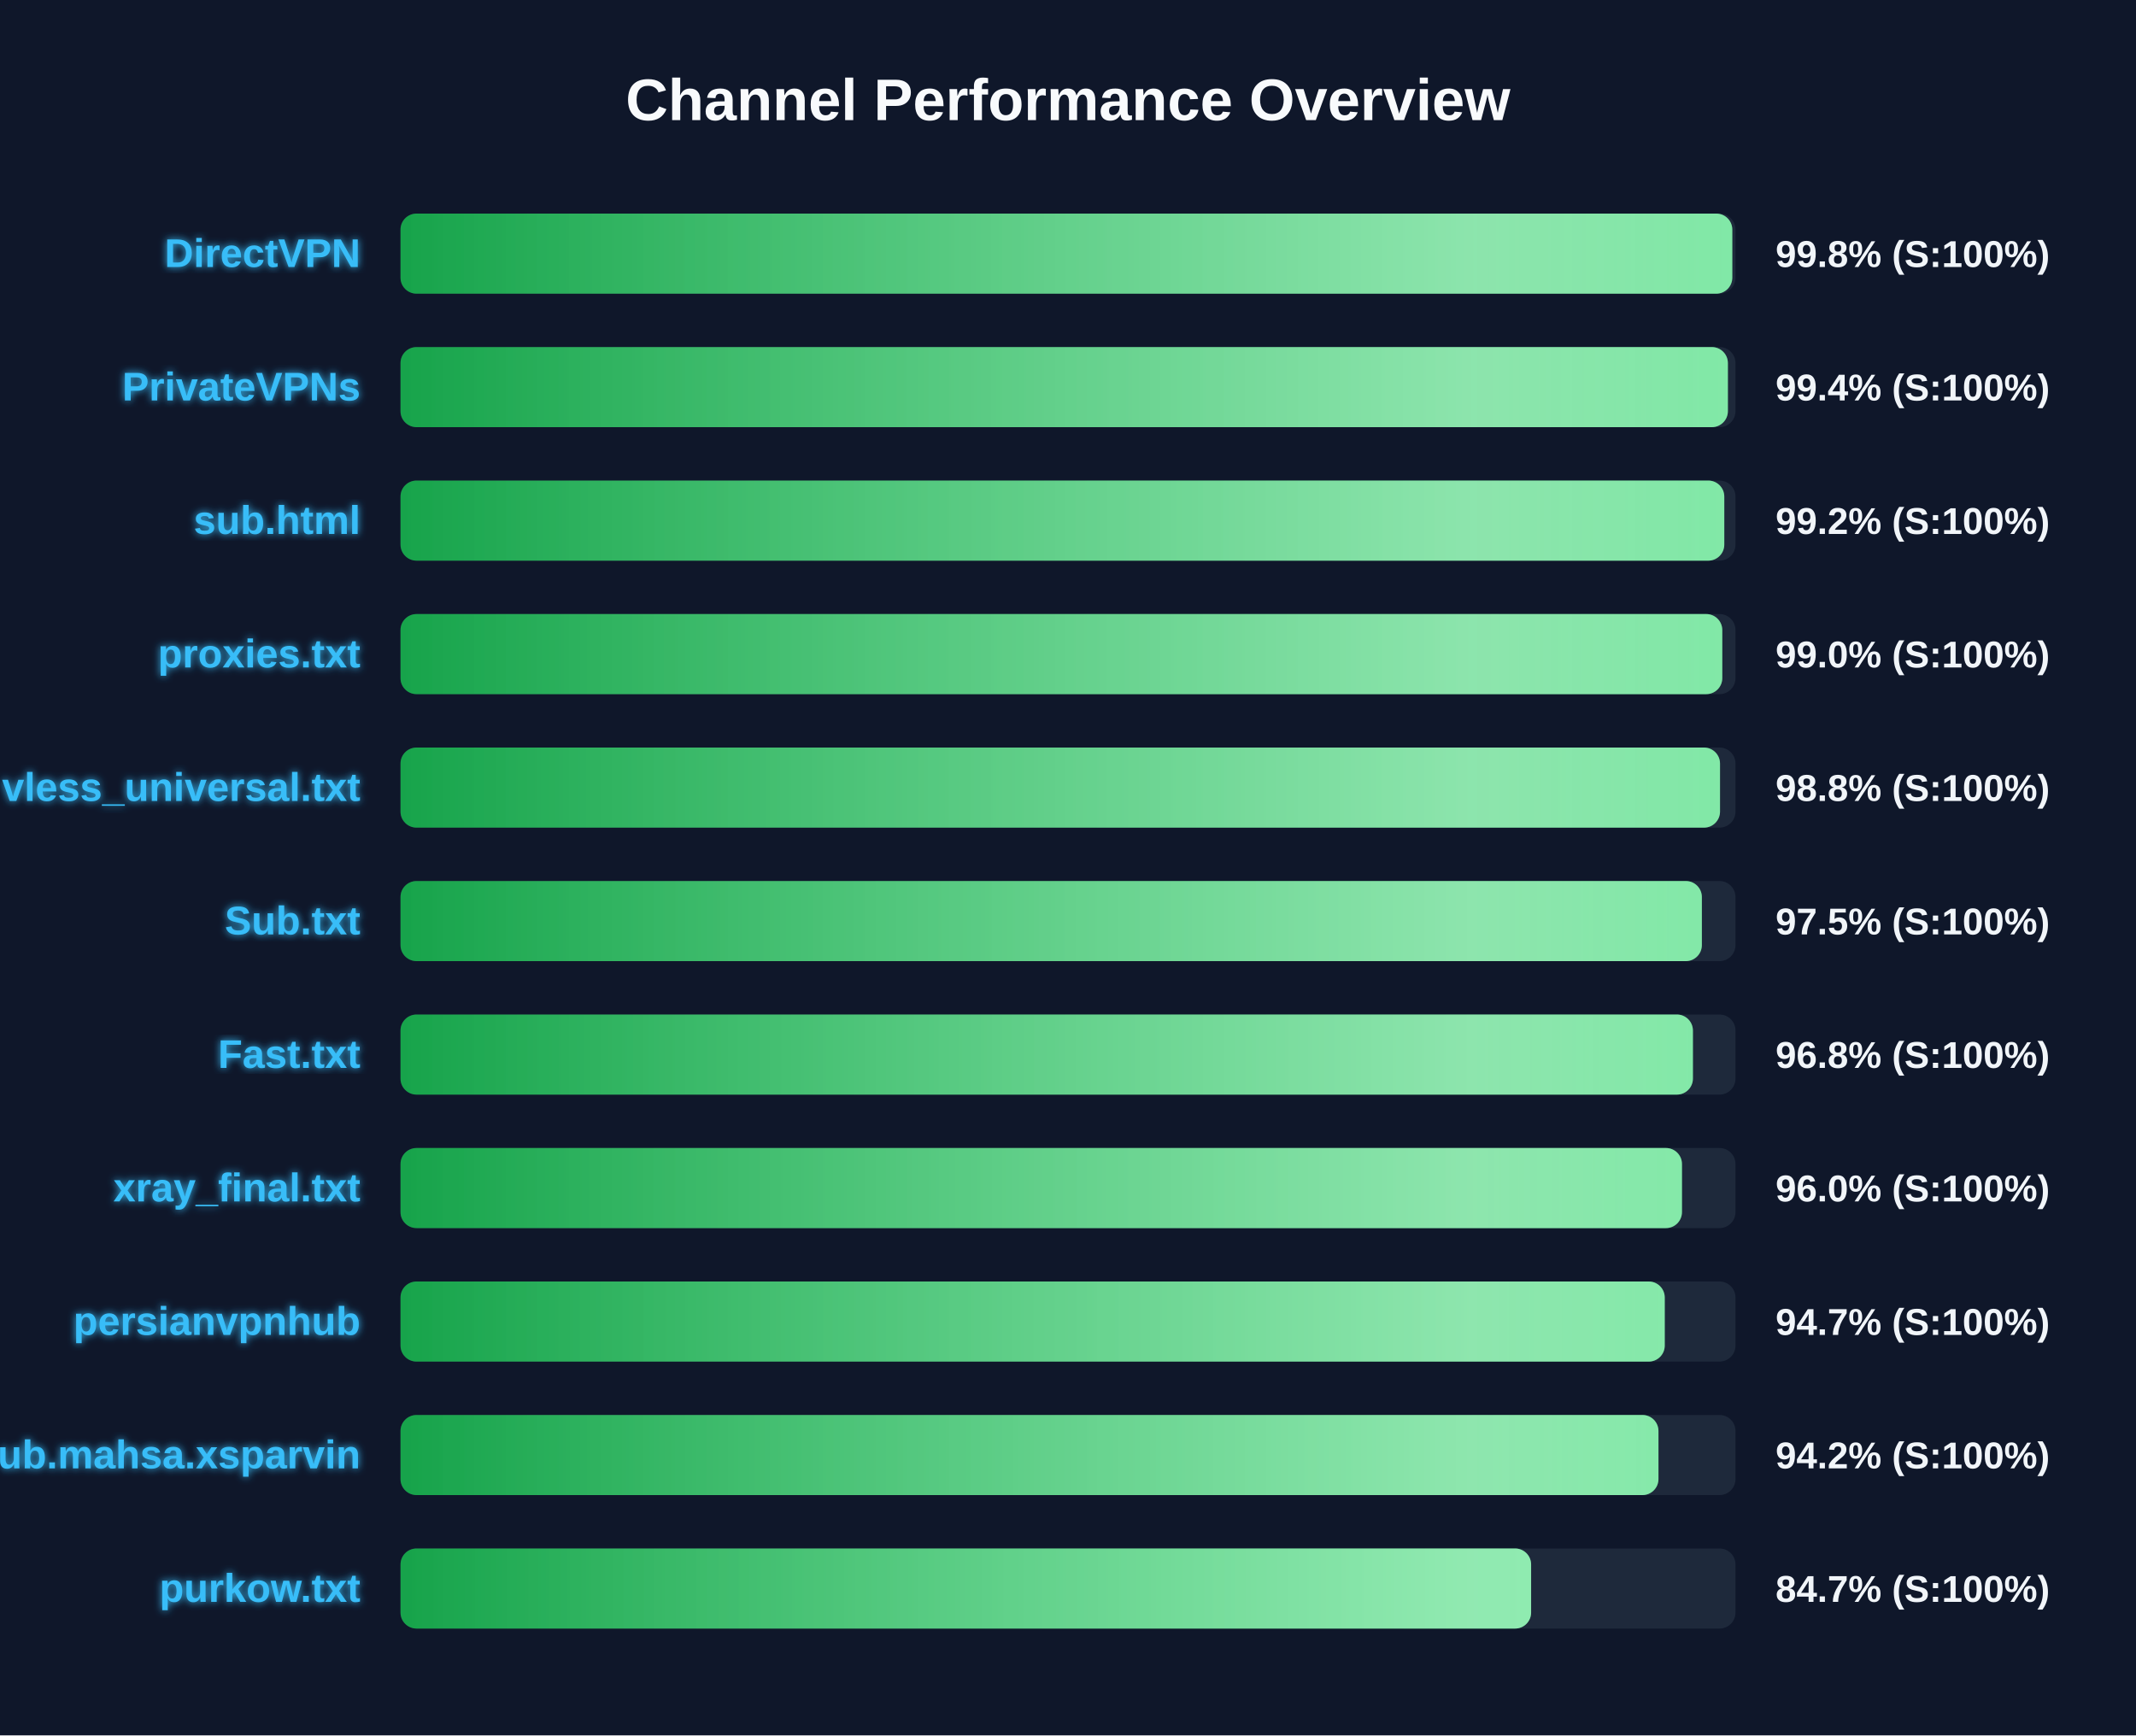
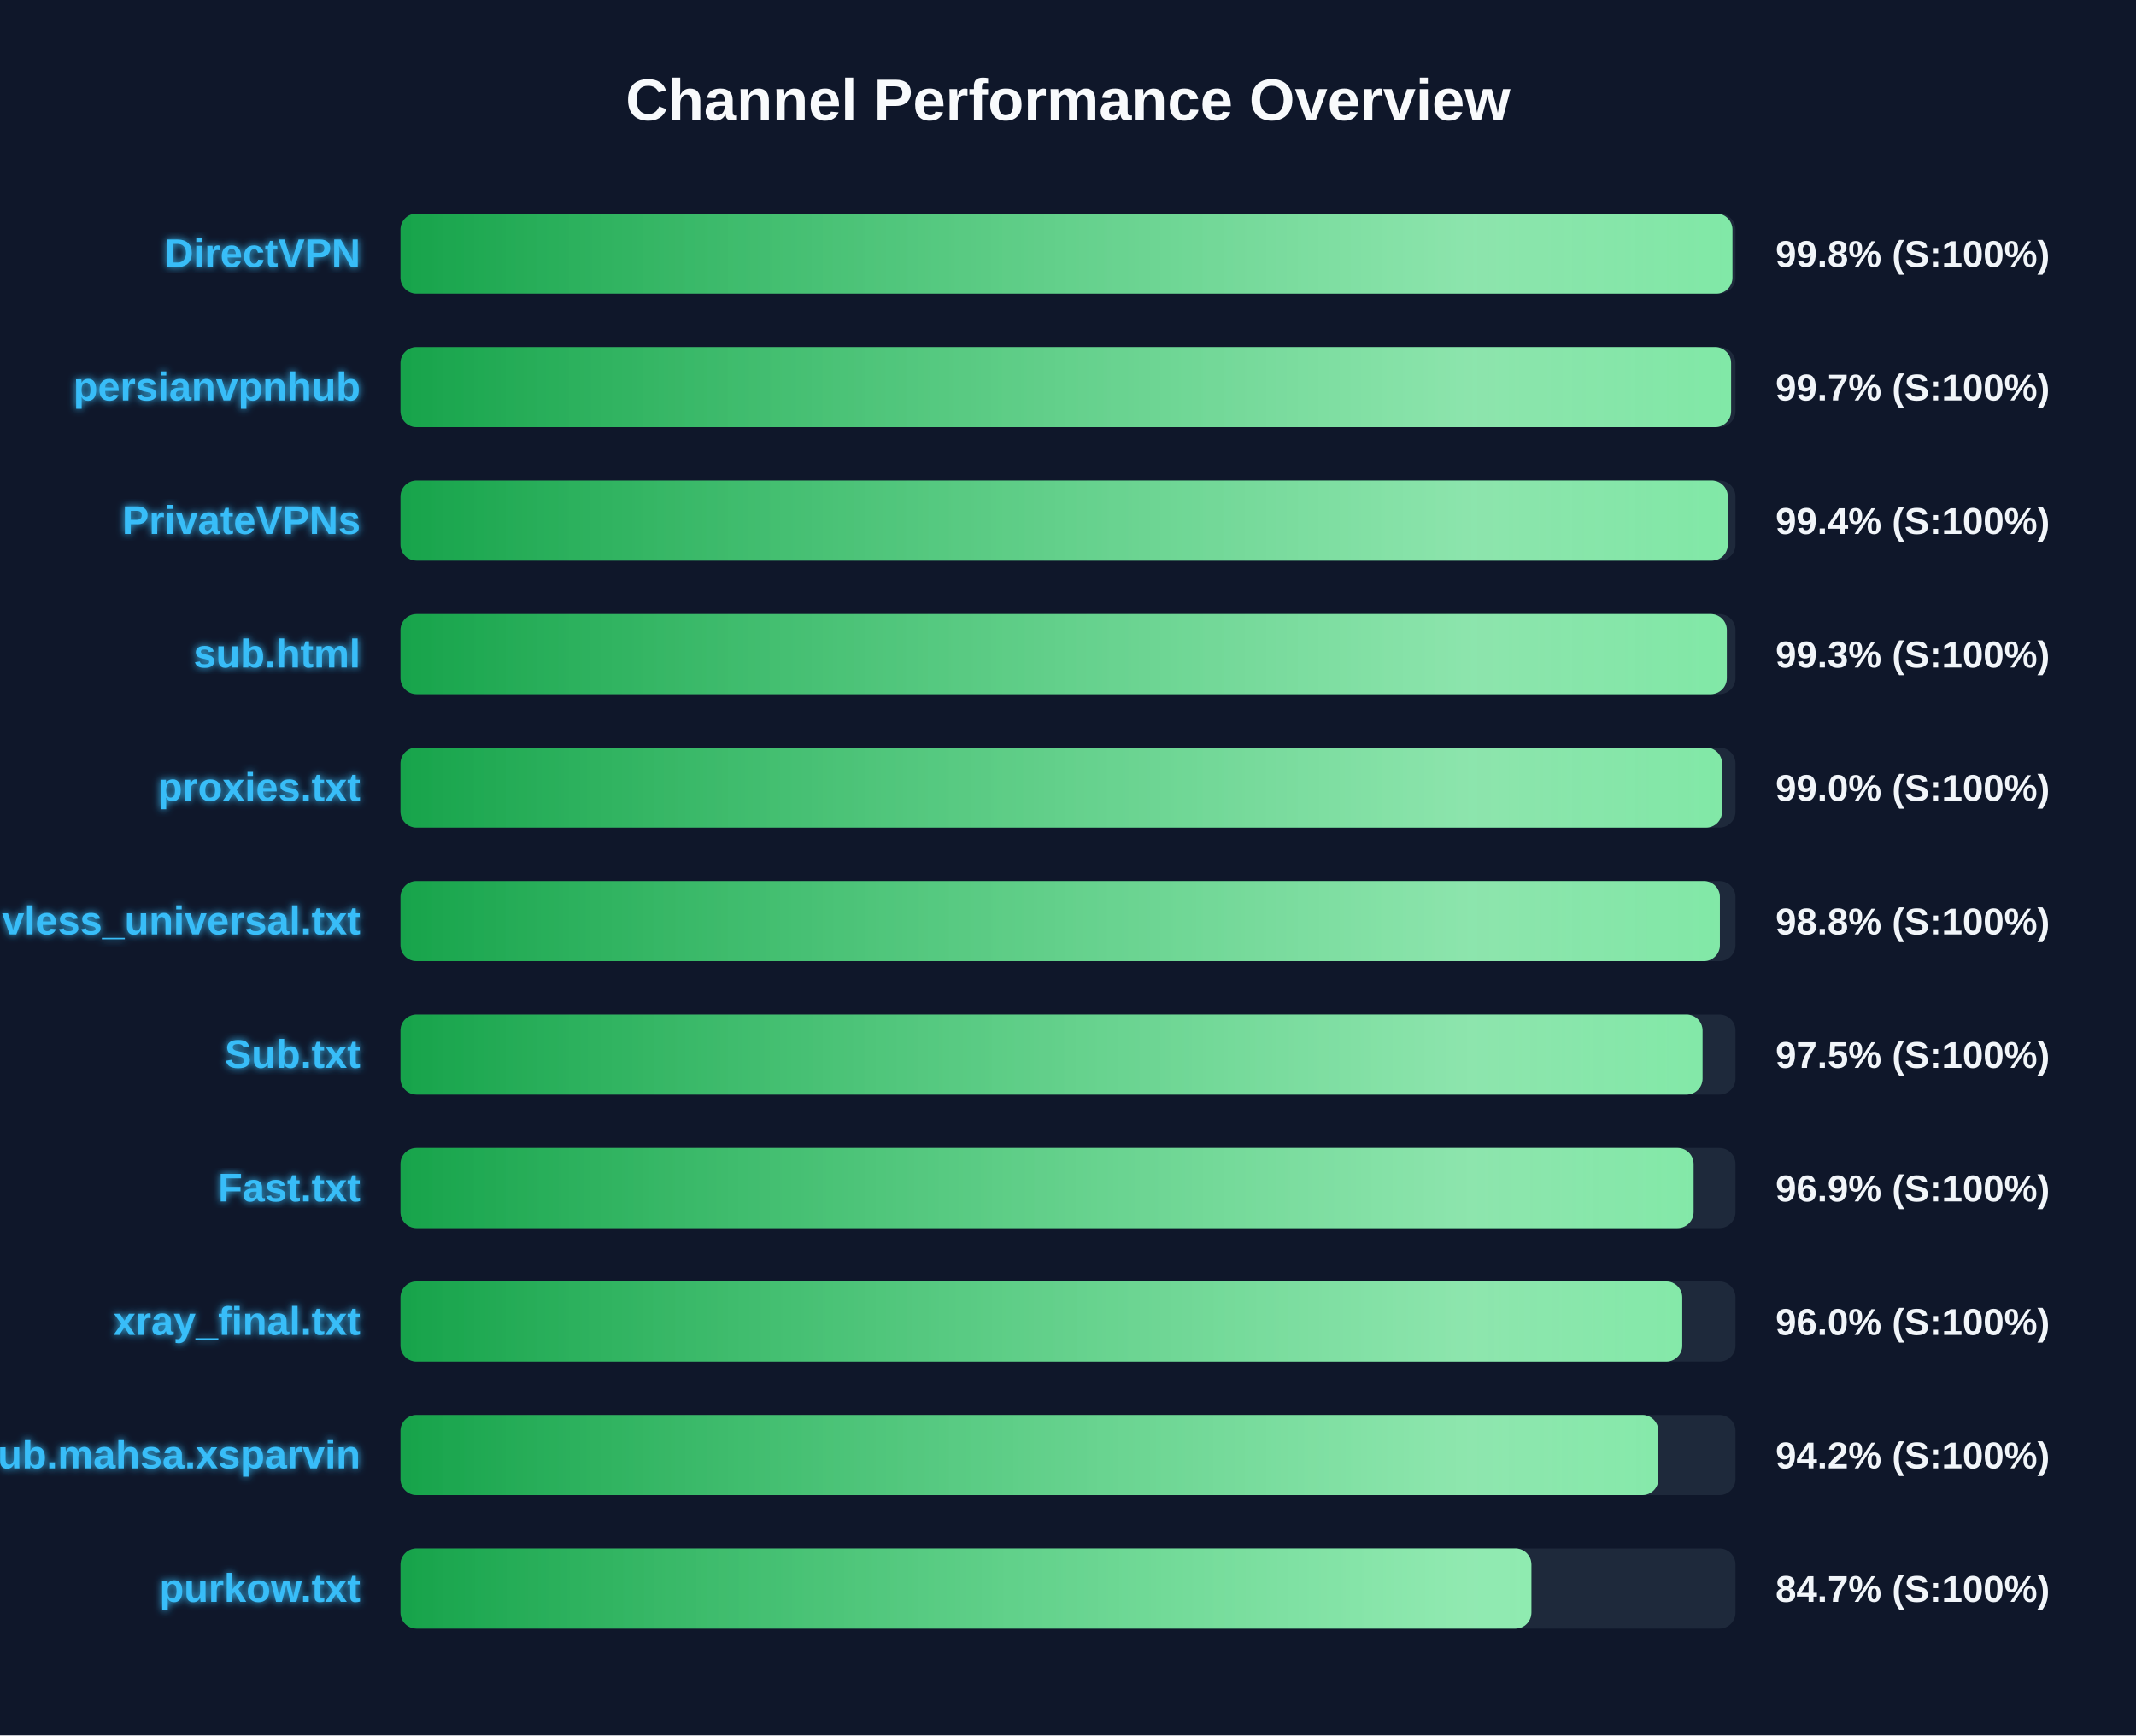
<svg xmlns="http://www.w3.org/2000/svg" width="800" height="650" version="1.1">
  <defs>
    <linearGradient id="grad-green" x1="0%" y1="0%" x2="100%" y2="0%">
      <stop offset="0%" stop-color="#16a34a" />
      <stop offset="100%" stop-color="#4ade80" />
    </linearGradient>
    <linearGradient id="grad-yellow" x1="0%" y1="0%" x2="100%" y2="0%">
      <stop offset="0%" stop-color="#ca8a04" />
      <stop offset="100%" stop-color="#fde047" />
    </linearGradient>
    <linearGradient id="grad-red" x1="0%" y1="0%" x2="100%" y2="0%">
      <stop offset="0%" stop-color="#dc2626" />
      <stop offset="100%" stop-color="#f87171" />
    </linearGradient>
    <linearGradient id="shimmer" x1="0%" y1="0%" x2="100%" y2="0%">
      <stop offset="0%" stop-color="rgba(255,255,255,0)" />
      <stop offset="50%" stop-color="rgba(255,255,255,0.4)" />
      <stop offset="100%" stop-color="rgba(255,255,255,0)" />
    </linearGradient>
    <filter id="glow" x="-20%" y="-20%" width="140%" height="140%">
      <feGaussianBlur stdDeviation="1.5" result="blur" />
      <feComposite in="SourceGraphic" in2="blur" operator="over" />
    </filter>
  </defs>
  <style>
        .bg-rect { fill: #0f172a; }
        .title { font: bold 22px 'Segoe UI', Arial, sans-serif; fill: #f8fafc; }
        .row { font: bold 15px 'Segoe UI', Arial, sans-serif; fill: #38bdf8; filter: url(#glow); }
        .score { font: bold 14px 'Segoe UI', Arial, sans-serif; fill: #f1f5f9; }
        @keyframes shimmer-anim {
            0% { transform: translateX(-100%); }
            100% { transform: translateX(200%); }
        }
        .shimmer-rect {
            animation: shimmer-anim 2.5s infinite linear;
        }
    </style>
  <rect width="100%" height="100%" class="bg-rect" />
  <text x="400" y="45" text-anchor="middle" class="title">Channel Performance Overview</text>
  <rect x="150" y="80" width="500" height="30" fill="#1e293b" rx="6" />
  <clipPath id="clip-0">
-     <rect x="150" y="80" width="498.8" height="30" rx="6" />
+     <rect x="150" y="80" width="498.85" height="30" rx="6" />
  </clipPath>
-   <rect x="150" y="80" width="498.8" height="30" fill="url(#grad-green)" rx="6" />
+   <rect x="150" y="80" width="498.85" height="30" fill="url(#grad-green)" rx="6" />
  <g clip-path="url(#clip-0)">
    <rect x="150" y="80" width="100%" height="30" fill="url(#shimmer)" class="shimmer-rect" />
  </g>
  <text x="135" y="100" text-anchor="end" class="row">DirectVPN</text>
  <text x="665" y="100" text-anchor="start" class="score">99.8% (S:100%)</text>
  <rect x="150" y="130" width="500" height="30" fill="#1e293b" rx="6" />
  <clipPath id="clip-1">
-     <rect x="150" y="130" width="497.15" height="30" rx="6" />
+     <rect x="150" y="130" width="498.35" height="30" rx="6" />
  </clipPath>
-   <rect x="150" y="130" width="497.15" height="30" fill="url(#grad-green)" rx="6" />
+   <rect x="150" y="130" width="498.35" height="30" fill="url(#grad-green)" rx="6" />
  <g clip-path="url(#clip-1)">
    <rect x="150" y="130" width="100%" height="30" fill="url(#shimmer)" class="shimmer-rect" />
  </g>
-   <text x="135" y="150" text-anchor="end" class="row">PrivateVPNs</text>
-   <text x="665" y="150" text-anchor="start" class="score">99.4% (S:100%)</text>
+   <text x="135" y="150" text-anchor="end" class="row">persianvpnhub</text>
+   <text x="665" y="150" text-anchor="start" class="score">99.7% (S:100%)</text>
  <rect x="150" y="180" width="500" height="30" fill="#1e293b" rx="6" />
  <clipPath id="clip-2">
-     <rect x="150" y="180" width="495.8" height="30" rx="6" />
+     <rect x="150" y="180" width="497.1" height="30" rx="6" />
  </clipPath>
-   <rect x="150" y="180" width="495.8" height="30" fill="url(#grad-green)" rx="6" />
+   <rect x="150" y="180" width="497.1" height="30" fill="url(#grad-green)" rx="6" />
  <g clip-path="url(#clip-2)">
    <rect x="150" y="180" width="100%" height="30" fill="url(#shimmer)" class="shimmer-rect" />
  </g>
-   <text x="135" y="200" text-anchor="end" class="row">sub.html</text>
-   <text x="665" y="200" text-anchor="start" class="score">99.2% (S:100%)</text>
+   <text x="135" y="200" text-anchor="end" class="row">PrivateVPNs</text>
+   <text x="665" y="200" text-anchor="start" class="score">99.4% (S:100%)</text>
  <rect x="150" y="230" width="500" height="30" fill="#1e293b" rx="6" />
  <clipPath id="clip-3">
-     <rect x="150" y="230" width="495.05" height="30" rx="6" />
+     <rect x="150" y="230" width="496.75" height="30" rx="6" />
  </clipPath>
-   <rect x="150" y="230" width="495.05" height="30" fill="url(#grad-green)" rx="6" />
+   <rect x="150" y="230" width="496.75" height="30" fill="url(#grad-green)" rx="6" />
  <g clip-path="url(#clip-3)">
    <rect x="150" y="230" width="100%" height="30" fill="url(#shimmer)" class="shimmer-rect" />
  </g>
-   <text x="135" y="250" text-anchor="end" class="row">proxies.txt</text>
-   <text x="665" y="250" text-anchor="start" class="score">99.0% (S:100%)</text>
+   <text x="135" y="250" text-anchor="end" class="row">sub.html</text>
+   <text x="665" y="250" text-anchor="start" class="score">99.3% (S:100%)</text>
  <rect x="150" y="280" width="500" height="30" fill="#1e293b" rx="6" />
  <clipPath id="clip-4">
-     <rect x="150" y="280" width="494.2" height="30" rx="6" />
+     <rect x="150" y="280" width="494.95" height="30" rx="6" />
  </clipPath>
-   <rect x="150" y="280" width="494.2" height="30" fill="url(#grad-green)" rx="6" />
+   <rect x="150" y="280" width="494.95" height="30" fill="url(#grad-green)" rx="6" />
  <g clip-path="url(#clip-4)">
    <rect x="150" y="280" width="100%" height="30" fill="url(#shimmer)" class="shimmer-rect" />
  </g>
-   <text x="135" y="300" text-anchor="end" class="row">vless_universal.txt</text>
-   <text x="665" y="300" text-anchor="start" class="score">98.8% (S:100%)</text>
+   <text x="135" y="300" text-anchor="end" class="row">proxies.txt</text>
+   <text x="665" y="300" text-anchor="start" class="score">99.0% (S:100%)</text>
  <rect x="150" y="330" width="500" height="30" fill="#1e293b" rx="6" />
  <clipPath id="clip-5">
-     <rect x="150" y="330" width="487.4" height="30" rx="6" />
+     <rect x="150" y="330" width="494.15" height="30" rx="6" />
  </clipPath>
-   <rect x="150" y="330" width="487.4" height="30" fill="url(#grad-green)" rx="6" />
+   <rect x="150" y="330" width="494.15" height="30" fill="url(#grad-green)" rx="6" />
  <g clip-path="url(#clip-5)">
    <rect x="150" y="330" width="100%" height="30" fill="url(#shimmer)" class="shimmer-rect" />
  </g>
-   <text x="135" y="350" text-anchor="end" class="row">Sub.txt</text>
-   <text x="665" y="350" text-anchor="start" class="score">97.5% (S:100%)</text>
+   <text x="135" y="350" text-anchor="end" class="row">vless_universal.txt</text>
+   <text x="665" y="350" text-anchor="start" class="score">98.8% (S:100%)</text>
  <rect x="150" y="380" width="500" height="30" fill="#1e293b" rx="6" />
  <clipPath id="clip-6">
-     <rect x="150" y="380" width="484.05" height="30" rx="6" />
+     <rect x="150" y="380" width="487.65" height="30" rx="6" />
  </clipPath>
-   <rect x="150" y="380" width="484.05" height="30" fill="url(#grad-green)" rx="6" />
+   <rect x="150" y="380" width="487.65" height="30" fill="url(#grad-green)" rx="6" />
  <g clip-path="url(#clip-6)">
    <rect x="150" y="380" width="100%" height="30" fill="url(#shimmer)" class="shimmer-rect" />
  </g>
-   <text x="135" y="400" text-anchor="end" class="row">Fast.txt</text>
-   <text x="665" y="400" text-anchor="start" class="score">96.8% (S:100%)</text>
+   <text x="135" y="400" text-anchor="end" class="row">Sub.txt</text>
+   <text x="665" y="400" text-anchor="start" class="score">97.5% (S:100%)</text>
  <rect x="150" y="430" width="500" height="30" fill="#1e293b" rx="6" />
  <clipPath id="clip-7">
-     <rect x="150" y="430" width="479.95" height="30" rx="6" />
+     <rect x="150" y="430" width="484.3" height="30" rx="6" />
  </clipPath>
-   <rect x="150" y="430" width="479.95" height="30" fill="url(#grad-green)" rx="6" />
+   <rect x="150" y="430" width="484.3" height="30" fill="url(#grad-green)" rx="6" />
  <g clip-path="url(#clip-7)">
    <rect x="150" y="430" width="100%" height="30" fill="url(#shimmer)" class="shimmer-rect" />
  </g>
-   <text x="135" y="450" text-anchor="end" class="row">xray_final.txt</text>
-   <text x="665" y="450" text-anchor="start" class="score">96.0% (S:100%)</text>
+   <text x="135" y="450" text-anchor="end" class="row">Fast.txt</text>
+   <text x="665" y="450" text-anchor="start" class="score">96.9% (S:100%)</text>
  <rect x="150" y="480" width="500" height="30" fill="#1e293b" rx="6" />
  <clipPath id="clip-8">
-     <rect x="150" y="480" width="473.5" height="30" rx="6" />
+     <rect x="150" y="480" width="480.05" height="30" rx="6" />
  </clipPath>
-   <rect x="150" y="480" width="473.5" height="30" fill="url(#grad-green)" rx="6" />
+   <rect x="150" y="480" width="480.05" height="30" fill="url(#grad-green)" rx="6" />
  <g clip-path="url(#clip-8)">
    <rect x="150" y="480" width="100%" height="30" fill="url(#shimmer)" class="shimmer-rect" />
  </g>
-   <text x="135" y="500" text-anchor="end" class="row">persianvpnhub</text>
-   <text x="665" y="500" text-anchor="start" class="score">94.7% (S:100%)</text>
+   <text x="135" y="500" text-anchor="end" class="row">xray_final.txt</text>
+   <text x="665" y="500" text-anchor="start" class="score">96.0% (S:100%)</text>
  <rect x="150" y="530" width="500" height="30" fill="#1e293b" rx="6" />
  <clipPath id="clip-9">
-     <rect x="150" y="530" width="471.15" height="30" rx="6" />
+     <rect x="150" y="530" width="471.1" height="30" rx="6" />
  </clipPath>
-   <rect x="150" y="530" width="471.15" height="30" fill="url(#grad-green)" rx="6" />
+   <rect x="150" y="530" width="471.1" height="30" fill="url(#grad-green)" rx="6" />
  <g clip-path="url(#clip-9)">
    <rect x="150" y="530" width="100%" height="30" fill="url(#shimmer)" class="shimmer-rect" />
  </g>
  <text x="135" y="550" text-anchor="end" class="row">Sub.mahsa.xsparvin</text>
  <text x="665" y="550" text-anchor="start" class="score">94.2% (S:100%)</text>
  <rect x="150" y="580" width="500" height="30" fill="#1e293b" rx="6" />
  <clipPath id="clip-10">
-     <rect x="150" y="580" width="423.45" height="30" rx="6" />
+     <rect x="150" y="580" width="423.55" height="30" rx="6" />
  </clipPath>
-   <rect x="150" y="580" width="423.45" height="30" fill="url(#grad-green)" rx="6" />
+   <rect x="150" y="580" width="423.55" height="30" fill="url(#grad-green)" rx="6" />
  <g clip-path="url(#clip-10)">
    <rect x="150" y="580" width="100%" height="30" fill="url(#shimmer)" class="shimmer-rect" />
  </g>
  <text x="135" y="600" text-anchor="end" class="row">purkow.txt</text>
  <text x="665" y="600" text-anchor="start" class="score">84.7% (S:100%)</text>
</svg>
